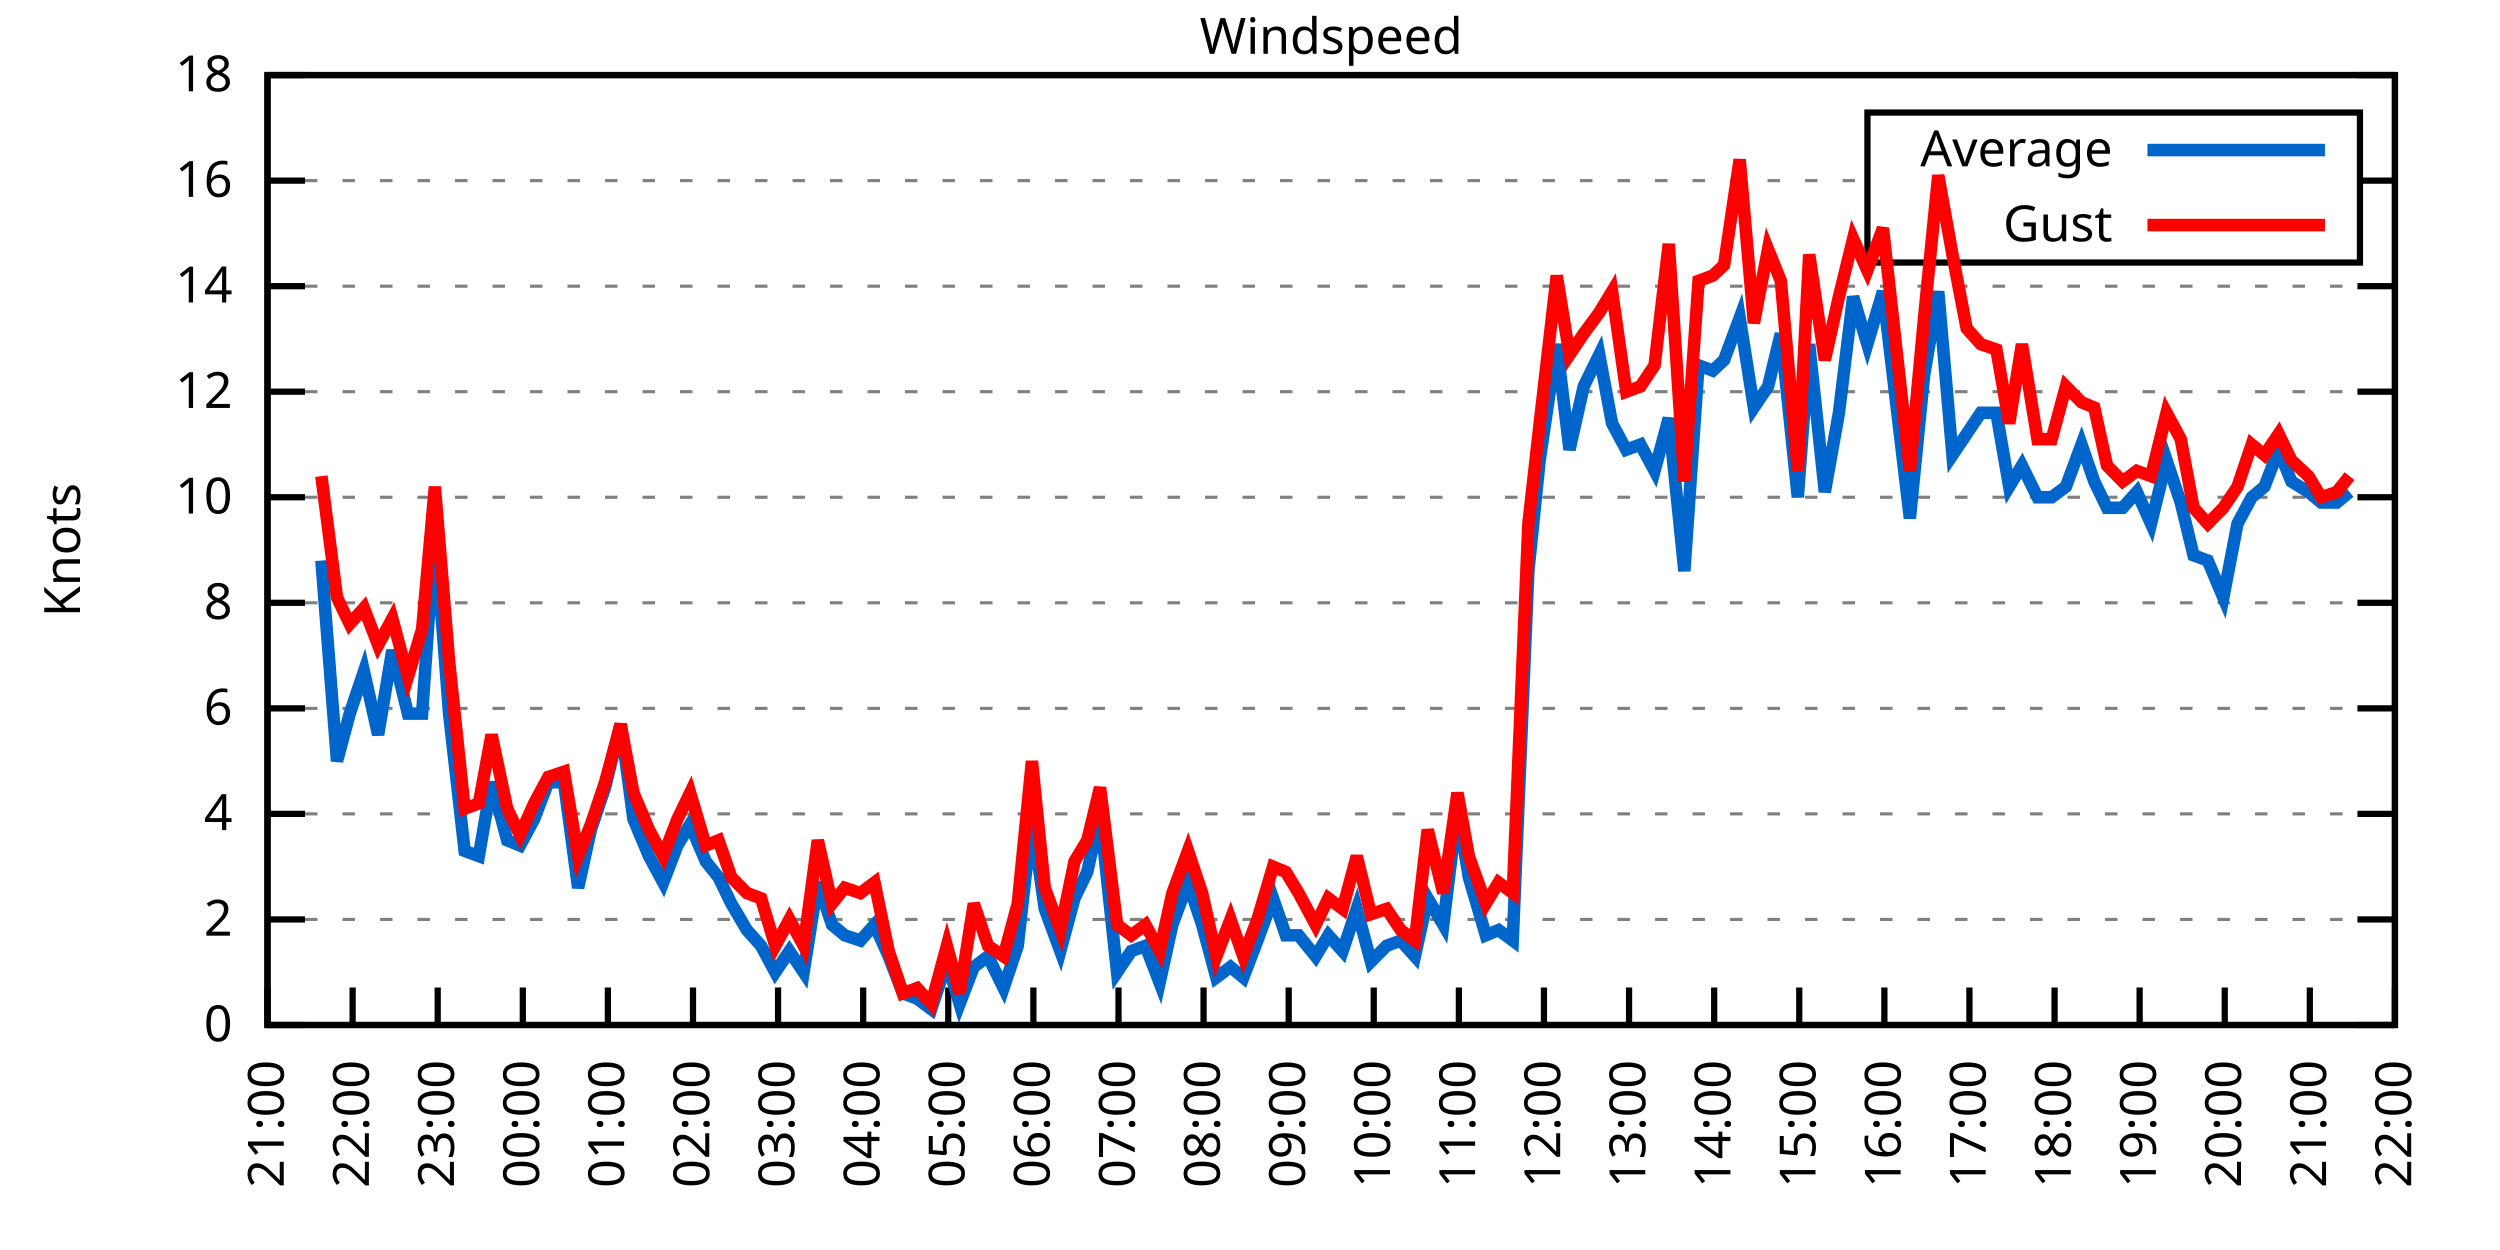
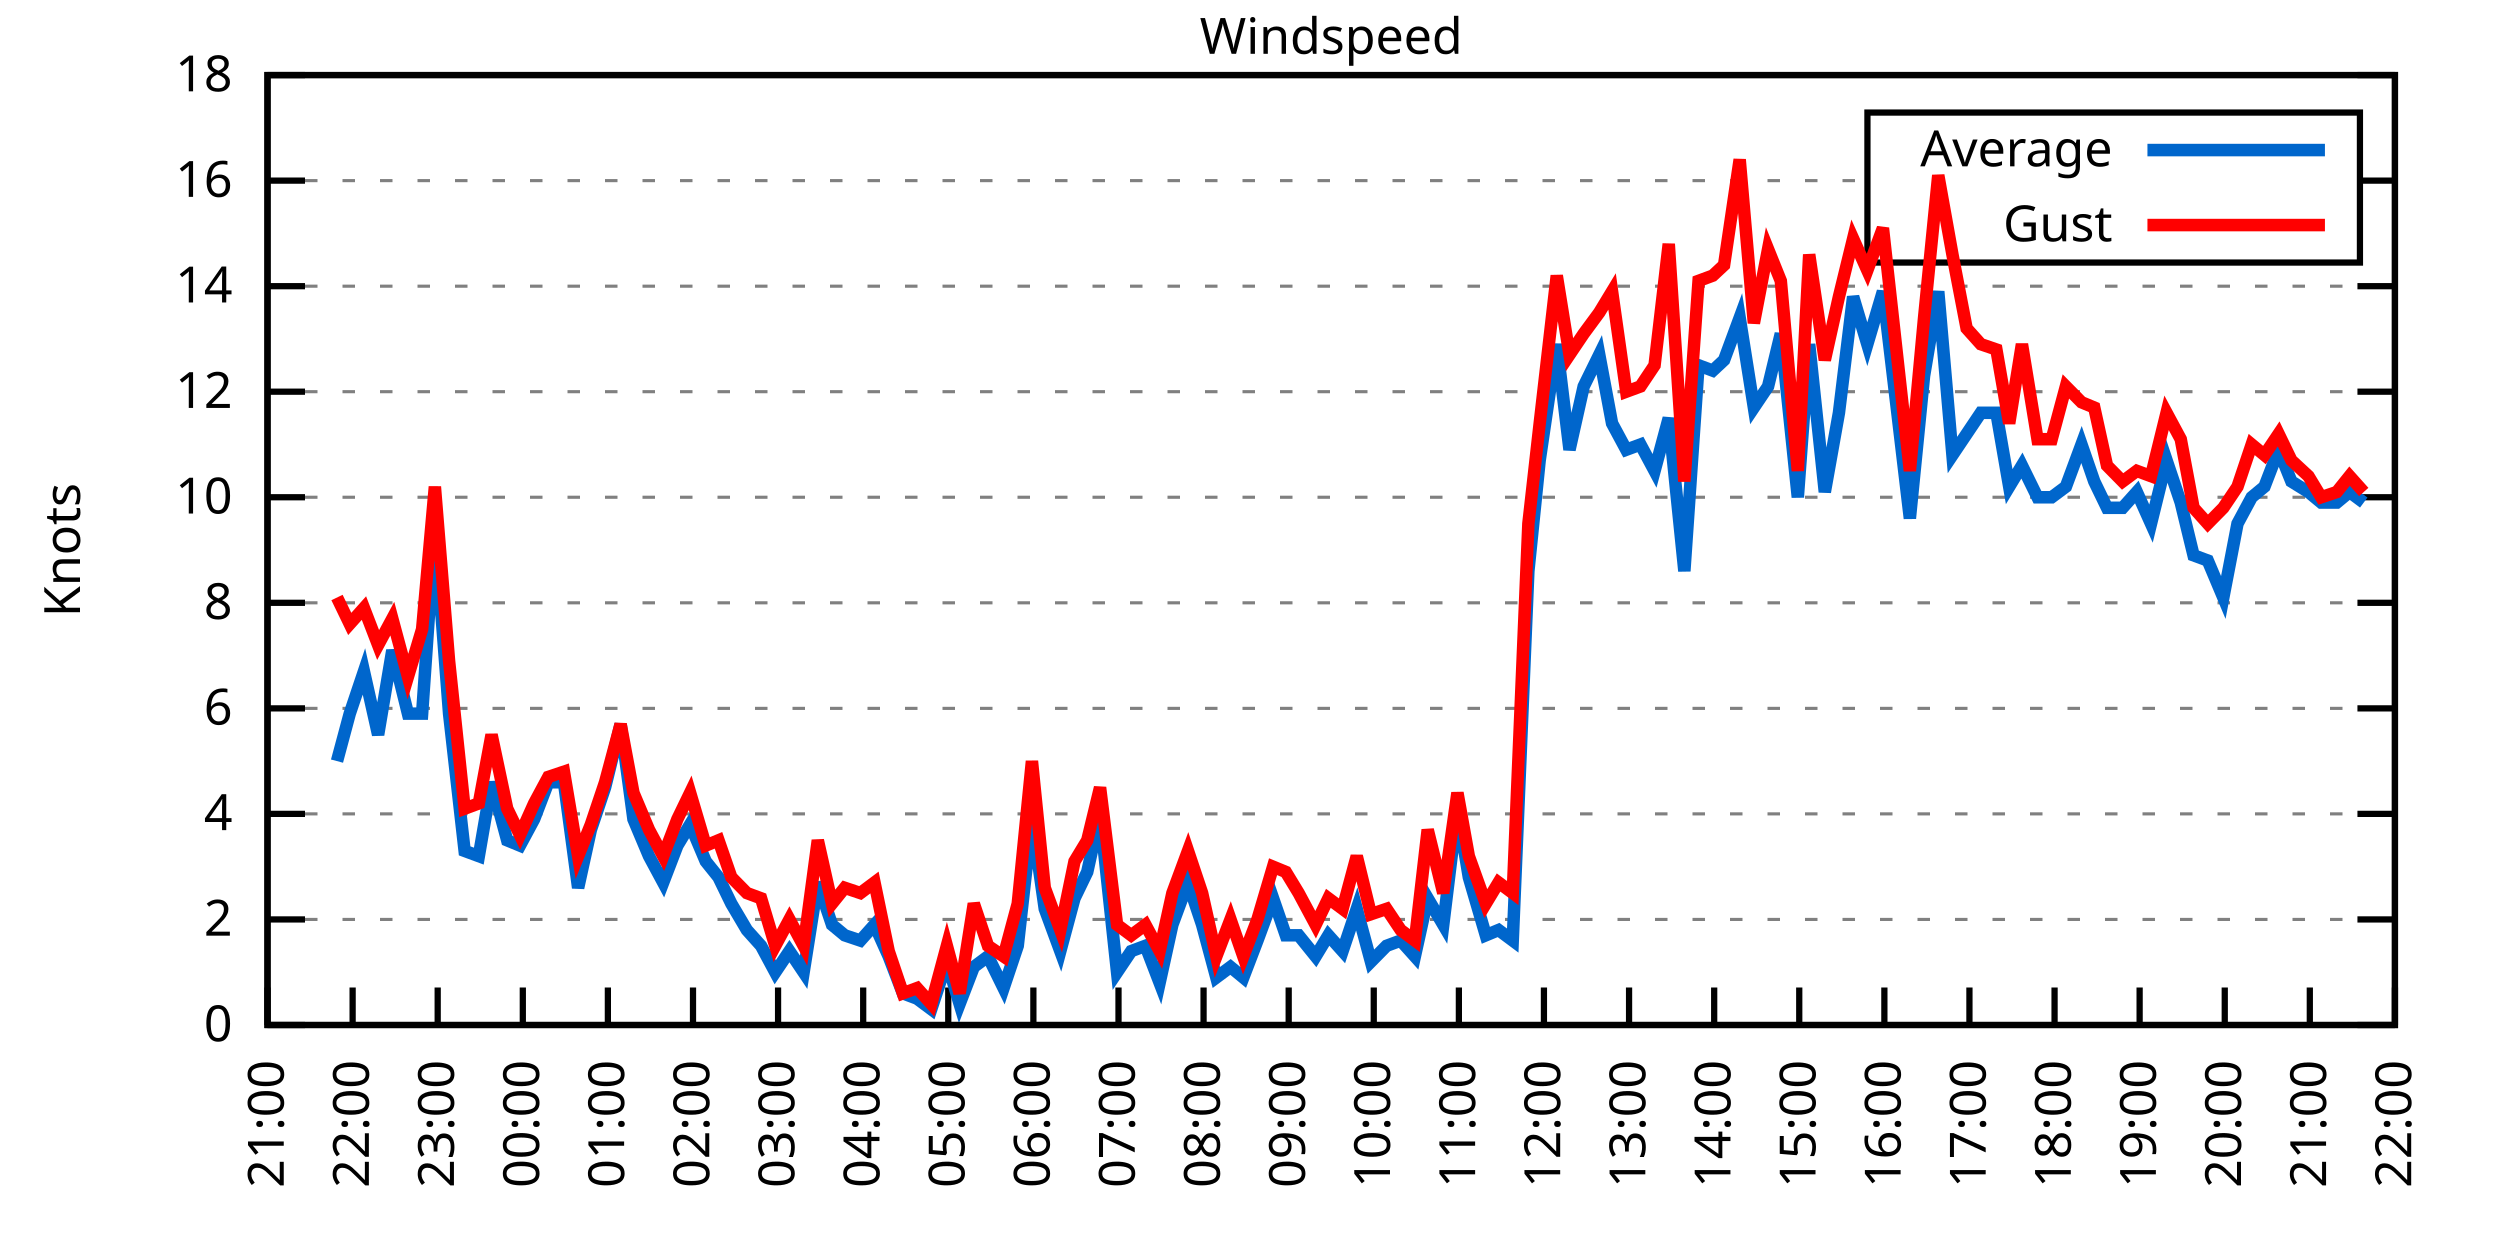
<svg xmlns="http://www.w3.org/2000/svg" xmlns:xlink="http://www.w3.org/1999/xlink" width="400" height="200" viewBox="0 0 400 200">
  <g id="gnuplot_canvas">
    <rect x="0" y="0" width="400" height="200" fill="none" />
    <defs>
      <circle id="gpDot" r="0.5" stroke-width="0.5" stroke="currentColor" />
      <path id="gpPt0" stroke-width="0.333" stroke="currentColor" d="M-1,0 h2 M0,-1 v2" />
      <path id="gpPt1" stroke-width="0.333" stroke="currentColor" d="M-1,-1 L1,1 M1,-1 L-1,1" />
      <path id="gpPt2" stroke-width="0.333" stroke="currentColor" d="M-1,0 L1,0 M0,-1 L0,1 M-1,-1 L1,1 M-1,1 L1,-1" />
      <rect id="gpPt3" stroke-width="0.333" stroke="currentColor" x="-1" y="-1" width="2" height="2" />
      <rect id="gpPt4" stroke-width="0.333" stroke="currentColor" fill="currentColor" x="-1" y="-1" width="2" height="2" />
      <circle id="gpPt5" stroke-width="0.333" stroke="currentColor" cx="0" cy="0" r="1" />
      <use xlink:href="#gpPt5" id="gpPt6" fill="currentColor" stroke="none" />
      <path id="gpPt7" stroke-width="0.333" stroke="currentColor" d="M0,-1.33 L-1.33,0.67 L1.33,0.67 z" />
      <use xlink:href="#gpPt7" id="gpPt8" fill="currentColor" stroke="none" />
      <use xlink:href="#gpPt7" id="gpPt9" stroke="currentColor" transform="rotate(180)" />
      <use xlink:href="#gpPt9" id="gpPt10" fill="currentColor" stroke="none" />
      <use xlink:href="#gpPt3" id="gpPt11" stroke="currentColor" transform="rotate(45)" />
      <use xlink:href="#gpPt11" id="gpPt12" fill="currentColor" stroke="none" />
      <path id="gpPt13" stroke-width="0.333" stroke="currentColor" d="M0,1.330 L1.265,0.411 L0.782,-1.067 L-0.782,-1.076 L-1.265,0.411 z" />
      <use xlink:href="#gpPt13" id="gpPt14" fill="currentColor" stroke="none" />
      <filter id="textbox" filterUnits="objectBoundingBox" x="0" y="0" height="1" width="1">
        <feFlood flood-color="white" flood-opacity="1" result="bgnd" />
        <feComposite in="SourceGraphic" in2="bgnd" operator="atop" />
      </filter>
      <filter id="greybox" filterUnits="objectBoundingBox" x="0" y="0" height="1" width="1">
        <feFlood flood-color="lightgrey" flood-opacity="1" result="grey" />
        <feComposite in="SourceGraphic" in2="grey" operator="atop" />
      </filter>
    </defs>
    <g fill="none" color="white" stroke="currentColor" stroke-width="1.00" stroke-linecap="butt" stroke-linejoin="miter">
</g>
    <g fill="none" color="black" stroke="currentColor" stroke-width="1.00" stroke-linecap="butt" stroke-linejoin="miter">
      <g stroke="none" shape-rendering="crispEdges">
        <polygon fill="rgb(255, 255, 255)" points="42.80,164.00 383.18,164.00 383.18,12.02 42.80,12.02 " />
      </g>
    </g>
    <g fill="none" color="black" stroke="currentColor" stroke-width="1.00" stroke-linecap="butt" stroke-linejoin="miter">
</g>
    <g fill="none" color="black" stroke="black" stroke-width="0.50" stroke-linecap="butt" stroke-linejoin="miter">
</g>
    <g fill="none" color="gray" stroke="currentColor" stroke-width="0.50" stroke-linecap="butt" stroke-linejoin="miter">
      <path stroke="gray" stroke-dasharray="2,4" class="gridline" d="M42.80,164.00 L383.19,164.00  " />
    </g>
    <g fill="none" color="gray" stroke="gray" stroke-width="1.00" stroke-linecap="butt" stroke-linejoin="miter">
</g>
    <g fill="none" color="black" stroke="currentColor" stroke-width="1.00" stroke-linecap="butt" stroke-linejoin="miter">
      <path stroke="black" d="M42.80,164.00 L48.80,164.00 M383.19,164.00 L377.19,164.00  " />
      <g transform="translate(37.20,166.60)" stroke="none" fill="black" font-family="Sans" font-size="8.00" text-anchor="end">
        <text>
          <tspan font-family="Sans"> 0</tspan>
        </text>
      </g>
    </g>
    <g fill="none" color="black" stroke="currentColor" stroke-width="1.00" stroke-linecap="butt" stroke-linejoin="miter">
</g>
    <g fill="none" color="black" stroke="black" stroke-width="0.50" stroke-linecap="butt" stroke-linejoin="miter">
</g>
    <g fill="none" color="gray" stroke="currentColor" stroke-width="0.50" stroke-linecap="butt" stroke-linejoin="miter">
      <path stroke="gray" stroke-dasharray="2,4" class="gridline" d="M42.80,147.11 L383.19,147.11  " />
    </g>
    <g fill="none" color="gray" stroke="gray" stroke-width="1.00" stroke-linecap="butt" stroke-linejoin="miter">
</g>
    <g fill="none" color="black" stroke="currentColor" stroke-width="1.00" stroke-linecap="butt" stroke-linejoin="miter">
      <path stroke="black" d="M42.80,147.11 L48.80,147.11 M383.19,147.11 L377.19,147.11  " />
      <g transform="translate(37.20,149.71)" stroke="none" fill="black" font-family="Sans" font-size="8.00" text-anchor="end">
        <text>
          <tspan font-family="Sans"> 2</tspan>
        </text>
      </g>
    </g>
    <g fill="none" color="black" stroke="currentColor" stroke-width="1.00" stroke-linecap="butt" stroke-linejoin="miter">
</g>
    <g fill="none" color="black" stroke="black" stroke-width="0.50" stroke-linecap="butt" stroke-linejoin="miter">
</g>
    <g fill="none" color="gray" stroke="currentColor" stroke-width="0.50" stroke-linecap="butt" stroke-linejoin="miter">
      <path stroke="gray" stroke-dasharray="2,4" class="gridline" d="M42.80,130.22 L383.19,130.22  " />
    </g>
    <g fill="none" color="gray" stroke="gray" stroke-width="1.00" stroke-linecap="butt" stroke-linejoin="miter">
</g>
    <g fill="none" color="black" stroke="currentColor" stroke-width="1.00" stroke-linecap="butt" stroke-linejoin="miter">
      <path stroke="black" d="M42.80,130.22 L48.80,130.22 M383.19,130.22 L377.19,130.22  " />
      <g transform="translate(37.20,132.82)" stroke="none" fill="black" font-family="Sans" font-size="8.00" text-anchor="end">
        <text>
          <tspan font-family="Sans"> 4</tspan>
        </text>
      </g>
    </g>
    <g fill="none" color="black" stroke="currentColor" stroke-width="1.00" stroke-linecap="butt" stroke-linejoin="miter">
</g>
    <g fill="none" color="black" stroke="black" stroke-width="0.50" stroke-linecap="butt" stroke-linejoin="miter">
</g>
    <g fill="none" color="gray" stroke="currentColor" stroke-width="0.50" stroke-linecap="butt" stroke-linejoin="miter">
      <path stroke="gray" stroke-dasharray="2,4" class="gridline" d="M42.80,113.34 L383.19,113.34  " />
    </g>
    <g fill="none" color="gray" stroke="gray" stroke-width="1.00" stroke-linecap="butt" stroke-linejoin="miter">
</g>
    <g fill="none" color="black" stroke="currentColor" stroke-width="1.00" stroke-linecap="butt" stroke-linejoin="miter">
      <path stroke="black" d="M42.80,113.34 L48.80,113.34 M383.19,113.34 L377.19,113.34  " />
      <g transform="translate(37.20,115.94)" stroke="none" fill="black" font-family="Sans" font-size="8.00" text-anchor="end">
        <text>
          <tspan font-family="Sans"> 6</tspan>
        </text>
      </g>
    </g>
    <g fill="none" color="black" stroke="currentColor" stroke-width="1.00" stroke-linecap="butt" stroke-linejoin="miter">
</g>
    <g fill="none" color="black" stroke="black" stroke-width="0.50" stroke-linecap="butt" stroke-linejoin="miter">
</g>
    <g fill="none" color="gray" stroke="currentColor" stroke-width="0.50" stroke-linecap="butt" stroke-linejoin="miter">
      <path stroke="gray" stroke-dasharray="2,4" class="gridline" d="M42.80,96.45 L383.19,96.45  " />
    </g>
    <g fill="none" color="gray" stroke="gray" stroke-width="1.00" stroke-linecap="butt" stroke-linejoin="miter">
</g>
    <g fill="none" color="black" stroke="currentColor" stroke-width="1.00" stroke-linecap="butt" stroke-linejoin="miter">
      <path stroke="black" d="M42.80,96.45 L48.80,96.45 M383.19,96.45 L377.19,96.45  " />
      <g transform="translate(37.20,99.05)" stroke="none" fill="black" font-family="Sans" font-size="8.00" text-anchor="end">
        <text>
          <tspan font-family="Sans"> 8</tspan>
        </text>
      </g>
    </g>
    <g fill="none" color="black" stroke="currentColor" stroke-width="1.00" stroke-linecap="butt" stroke-linejoin="miter">
</g>
    <g fill="none" color="black" stroke="black" stroke-width="0.50" stroke-linecap="butt" stroke-linejoin="miter">
</g>
    <g fill="none" color="gray" stroke="currentColor" stroke-width="0.50" stroke-linecap="butt" stroke-linejoin="miter">
      <path stroke="gray" stroke-dasharray="2,4" class="gridline" d="M42.80,79.56 L383.19,79.56  " />
    </g>
    <g fill="none" color="gray" stroke="gray" stroke-width="1.00" stroke-linecap="butt" stroke-linejoin="miter">
</g>
    <g fill="none" color="black" stroke="currentColor" stroke-width="1.00" stroke-linecap="butt" stroke-linejoin="miter">
      <path stroke="black" d="M42.80,79.56 L48.80,79.56 M383.19,79.56 L377.19,79.56  " />
      <g transform="translate(37.20,82.16)" stroke="none" fill="black" font-family="Sans" font-size="8.00" text-anchor="end">
        <text>
          <tspan font-family="Sans"> 10</tspan>
        </text>
      </g>
    </g>
    <g fill="none" color="black" stroke="currentColor" stroke-width="1.00" stroke-linecap="butt" stroke-linejoin="miter">
</g>
    <g fill="none" color="black" stroke="black" stroke-width="0.50" stroke-linecap="butt" stroke-linejoin="miter">
</g>
    <g fill="none" color="gray" stroke="currentColor" stroke-width="0.50" stroke-linecap="butt" stroke-linejoin="miter">
      <path stroke="gray" stroke-dasharray="2,4" class="gridline" d="M42.80,62.67 L383.19,62.67  " />
    </g>
    <g fill="none" color="gray" stroke="gray" stroke-width="1.00" stroke-linecap="butt" stroke-linejoin="miter">
</g>
    <g fill="none" color="black" stroke="currentColor" stroke-width="1.00" stroke-linecap="butt" stroke-linejoin="miter">
      <path stroke="black" d="M42.80,62.67 L48.80,62.67 M383.19,62.67 L377.19,62.67  " />
      <g transform="translate(37.20,65.27)" stroke="none" fill="black" font-family="Sans" font-size="8.00" text-anchor="end">
        <text>
          <tspan font-family="Sans"> 12</tspan>
        </text>
      </g>
    </g>
    <g fill="none" color="black" stroke="currentColor" stroke-width="1.00" stroke-linecap="butt" stroke-linejoin="miter">
</g>
    <g fill="none" color="black" stroke="black" stroke-width="0.50" stroke-linecap="butt" stroke-linejoin="miter">
</g>
    <g fill="none" color="gray" stroke="currentColor" stroke-width="0.50" stroke-linecap="butt" stroke-linejoin="miter">
      <path stroke="gray" stroke-dasharray="2,4" class="gridline" d="M42.80,45.79 L383.19,45.79  " />
    </g>
    <g fill="none" color="gray" stroke="gray" stroke-width="1.00" stroke-linecap="butt" stroke-linejoin="miter">
</g>
    <g fill="none" color="black" stroke="currentColor" stroke-width="1.00" stroke-linecap="butt" stroke-linejoin="miter">
      <path stroke="black" d="M42.80,45.79 L48.80,45.79 M383.19,45.79 L377.19,45.79  " />
      <g transform="translate(37.20,48.39)" stroke="none" fill="black" font-family="Sans" font-size="8.00" text-anchor="end">
        <text>
          <tspan font-family="Sans"> 14</tspan>
        </text>
      </g>
    </g>
    <g fill="none" color="black" stroke="currentColor" stroke-width="1.00" stroke-linecap="butt" stroke-linejoin="miter">
</g>
    <g fill="none" color="black" stroke="black" stroke-width="0.50" stroke-linecap="butt" stroke-linejoin="miter">
</g>
    <g fill="none" color="gray" stroke="currentColor" stroke-width="0.50" stroke-linecap="butt" stroke-linejoin="miter">
      <path stroke="gray" stroke-dasharray="2,4" class="gridline" d="M42.80,28.90 L298.79,28.90 M377.59,28.90 L383.19,28.90  " />
    </g>
    <g fill="none" color="gray" stroke="gray" stroke-width="1.00" stroke-linecap="butt" stroke-linejoin="miter">
</g>
    <g fill="none" color="black" stroke="currentColor" stroke-width="1.00" stroke-linecap="butt" stroke-linejoin="miter">
      <path stroke="black" d="M42.80,28.90 L48.80,28.90 M383.19,28.90 L377.19,28.90  " />
      <g transform="translate(37.20,31.50)" stroke="none" fill="black" font-family="Sans" font-size="8.00" text-anchor="end">
        <text>
          <tspan font-family="Sans"> 16</tspan>
        </text>
      </g>
    </g>
    <g fill="none" color="black" stroke="currentColor" stroke-width="1.00" stroke-linecap="butt" stroke-linejoin="miter">
</g>
    <g fill="none" color="black" stroke="black" stroke-width="0.50" stroke-linecap="butt" stroke-linejoin="miter">
</g>
    <g fill="none" color="gray" stroke="currentColor" stroke-width="0.50" stroke-linecap="butt" stroke-linejoin="miter">
      <path stroke="gray" stroke-dasharray="2,4" class="gridline" d="M42.80,12.01 L383.19,12.01  " />
    </g>
    <g fill="none" color="gray" stroke="gray" stroke-width="1.00" stroke-linecap="butt" stroke-linejoin="miter">
</g>
    <g fill="none" color="black" stroke="currentColor" stroke-width="1.00" stroke-linecap="butt" stroke-linejoin="miter">
      <path stroke="black" d="M42.80,12.01 L48.80,12.01 M383.19,12.01 L377.19,12.01  " />
      <g transform="translate(37.20,14.61)" stroke="none" fill="black" font-family="Sans" font-size="8.00" text-anchor="end">
        <text>
          <tspan font-family="Sans"> 18</tspan>
        </text>
      </g>
    </g>
    <g fill="none" color="black" stroke="currentColor" stroke-width="1.00" stroke-linecap="butt" stroke-linejoin="miter">
      <path stroke="black" d="M42.80,164.00 L42.80,158.00  " />
      <g transform="translate(45.40,169.60) rotate(270.00)" stroke="none" fill="black" font-family="Sans" font-size="8.00" text-anchor="end">
        <text>
          <tspan font-family="Sans">21:00</tspan>
        </text>
      </g>
    </g>
    <g fill="none" color="black" stroke="currentColor" stroke-width="1.00" stroke-linecap="butt" stroke-linejoin="miter">
      <path stroke="black" d="M56.42,164.00 L56.42,158.00  " />
      <g transform="translate(59.02,169.60) rotate(270.00)" stroke="none" fill="black" font-family="Sans" font-size="8.00" text-anchor="end">
        <text>
          <tspan font-family="Sans">22:00</tspan>
        </text>
      </g>
    </g>
    <g fill="none" color="black" stroke="currentColor" stroke-width="1.00" stroke-linecap="butt" stroke-linejoin="miter">
      <path stroke="black" d="M70.03,164.00 L70.03,158.00  " />
      <g transform="translate(72.63,169.60) rotate(270.00)" stroke="none" fill="black" font-family="Sans" font-size="8.00" text-anchor="end">
        <text>
          <tspan font-family="Sans">23:00</tspan>
        </text>
      </g>
    </g>
    <g fill="none" color="black" stroke="currentColor" stroke-width="1.00" stroke-linecap="butt" stroke-linejoin="miter">
      <path stroke="black" d="M83.65,164.00 L83.65,158.00  " />
      <g transform="translate(86.25,169.60) rotate(270.00)" stroke="none" fill="black" font-family="Sans" font-size="8.00" text-anchor="end">
        <text>
          <tspan font-family="Sans">00:00</tspan>
        </text>
      </g>
    </g>
    <g fill="none" color="black" stroke="currentColor" stroke-width="1.00" stroke-linecap="butt" stroke-linejoin="miter">
      <path stroke="black" d="M97.26,164.00 L97.26,158.00  " />
      <g transform="translate(99.86,169.60) rotate(270.00)" stroke="none" fill="black" font-family="Sans" font-size="8.00" text-anchor="end">
        <text>
          <tspan font-family="Sans">01:00</tspan>
        </text>
      </g>
    </g>
    <g fill="none" color="black" stroke="currentColor" stroke-width="1.00" stroke-linecap="butt" stroke-linejoin="miter">
      <path stroke="black" d="M110.88,164.00 L110.88,158.00  " />
      <g transform="translate(113.48,169.60) rotate(270.00)" stroke="none" fill="black" font-family="Sans" font-size="8.00" text-anchor="end">
        <text>
          <tspan font-family="Sans">02:00</tspan>
        </text>
      </g>
    </g>
    <g fill="none" color="black" stroke="currentColor" stroke-width="1.00" stroke-linecap="butt" stroke-linejoin="miter">
      <path stroke="black" d="M124.49,164.00 L124.49,158.00  " />
      <g transform="translate(127.09,169.60) rotate(270.00)" stroke="none" fill="black" font-family="Sans" font-size="8.00" text-anchor="end">
        <text>
          <tspan font-family="Sans">03:00</tspan>
        </text>
      </g>
    </g>
    <g fill="none" color="black" stroke="currentColor" stroke-width="1.00" stroke-linecap="butt" stroke-linejoin="miter">
      <path stroke="black" d="M138.11,164.00 L138.11,158.00  " />
      <g transform="translate(140.71,169.60) rotate(270.00)" stroke="none" fill="black" font-family="Sans" font-size="8.00" text-anchor="end">
        <text>
          <tspan font-family="Sans">04:00</tspan>
        </text>
      </g>
    </g>
    <g fill="none" color="black" stroke="currentColor" stroke-width="1.00" stroke-linecap="butt" stroke-linejoin="miter">
      <path stroke="black" d="M151.72,164.00 L151.72,158.00  " />
      <g transform="translate(154.32,169.60) rotate(270.00)" stroke="none" fill="black" font-family="Sans" font-size="8.00" text-anchor="end">
        <text>
          <tspan font-family="Sans">05:00</tspan>
        </text>
      </g>
    </g>
    <g fill="none" color="black" stroke="currentColor" stroke-width="1.00" stroke-linecap="butt" stroke-linejoin="miter">
      <path stroke="black" d="M165.34,164.00 L165.34,158.00  " />
      <g transform="translate(167.94,169.60) rotate(270.00)" stroke="none" fill="black" font-family="Sans" font-size="8.00" text-anchor="end">
        <text>
          <tspan font-family="Sans">06:00</tspan>
        </text>
      </g>
    </g>
    <g fill="none" color="black" stroke="currentColor" stroke-width="1.00" stroke-linecap="butt" stroke-linejoin="miter">
      <path stroke="black" d="M178.96,164.00 L178.96,158.00  " />
      <g transform="translate(181.56,169.60) rotate(270.00)" stroke="none" fill="black" font-family="Sans" font-size="8.00" text-anchor="end">
        <text>
          <tspan font-family="Sans">07:00</tspan>
        </text>
      </g>
    </g>
    <g fill="none" color="black" stroke="currentColor" stroke-width="1.00" stroke-linecap="butt" stroke-linejoin="miter">
      <path stroke="black" d="M192.57,164.00 L192.57,158.00  " />
      <g transform="translate(195.17,169.60) rotate(270.00)" stroke="none" fill="black" font-family="Sans" font-size="8.00" text-anchor="end">
        <text>
          <tspan font-family="Sans">08:00</tspan>
        </text>
      </g>
    </g>
    <g fill="none" color="black" stroke="currentColor" stroke-width="1.00" stroke-linecap="butt" stroke-linejoin="miter">
      <path stroke="black" d="M206.19,164.00 L206.19,158.00  " />
      <g transform="translate(208.79,169.60) rotate(270.00)" stroke="none" fill="black" font-family="Sans" font-size="8.00" text-anchor="end">
        <text>
          <tspan font-family="Sans">09:00</tspan>
        </text>
      </g>
    </g>
    <g fill="none" color="black" stroke="currentColor" stroke-width="1.00" stroke-linecap="butt" stroke-linejoin="miter">
      <path stroke="black" d="M219.80,164.00 L219.80,158.00  " />
      <g transform="translate(222.40,169.60) rotate(270.00)" stroke="none" fill="black" font-family="Sans" font-size="8.00" text-anchor="end">
        <text>
          <tspan font-family="Sans">10:00</tspan>
        </text>
      </g>
    </g>
    <g fill="none" color="black" stroke="currentColor" stroke-width="1.00" stroke-linecap="butt" stroke-linejoin="miter">
      <path stroke="black" d="M233.42,164.00 L233.42,158.00  " />
      <g transform="translate(236.02,169.60) rotate(270.00)" stroke="none" fill="black" font-family="Sans" font-size="8.00" text-anchor="end">
        <text>
          <tspan font-family="Sans">11:00</tspan>
        </text>
      </g>
    </g>
    <g fill="none" color="black" stroke="currentColor" stroke-width="1.00" stroke-linecap="butt" stroke-linejoin="miter">
      <path stroke="black" d="M247.03,164.00 L247.03,158.00  " />
      <g transform="translate(249.63,169.60) rotate(270.00)" stroke="none" fill="black" font-family="Sans" font-size="8.00" text-anchor="end">
        <text>
          <tspan font-family="Sans">12:00</tspan>
        </text>
      </g>
    </g>
    <g fill="none" color="black" stroke="currentColor" stroke-width="1.00" stroke-linecap="butt" stroke-linejoin="miter">
      <path stroke="black" d="M260.65,164.00 L260.65,158.00  " />
      <g transform="translate(263.25,169.60) rotate(270.00)" stroke="none" fill="black" font-family="Sans" font-size="8.00" text-anchor="end">
        <text>
          <tspan font-family="Sans">13:00</tspan>
        </text>
      </g>
    </g>
    <g fill="none" color="black" stroke="currentColor" stroke-width="1.00" stroke-linecap="butt" stroke-linejoin="miter">
      <path stroke="black" d="M274.27,164.00 L274.27,158.00  " />
      <g transform="translate(276.87,169.60) rotate(270.00)" stroke="none" fill="black" font-family="Sans" font-size="8.00" text-anchor="end">
        <text>
          <tspan font-family="Sans">14:00</tspan>
        </text>
      </g>
    </g>
    <g fill="none" color="black" stroke="currentColor" stroke-width="1.00" stroke-linecap="butt" stroke-linejoin="miter">
      <path stroke="black" d="M287.88,164.00 L287.88,158.00  " />
      <g transform="translate(290.48,169.60) rotate(270.00)" stroke="none" fill="black" font-family="Sans" font-size="8.00" text-anchor="end">
        <text>
          <tspan font-family="Sans">15:00</tspan>
        </text>
      </g>
    </g>
    <g fill="none" color="black" stroke="currentColor" stroke-width="1.00" stroke-linecap="butt" stroke-linejoin="miter">
      <path stroke="black" d="M301.50,164.00 L301.50,158.00  " />
      <g transform="translate(304.10,169.60) rotate(270.00)" stroke="none" fill="black" font-family="Sans" font-size="8.00" text-anchor="end">
        <text>
          <tspan font-family="Sans">16:00</tspan>
        </text>
      </g>
    </g>
    <g fill="none" color="black" stroke="currentColor" stroke-width="1.00" stroke-linecap="butt" stroke-linejoin="miter">
      <path stroke="black" d="M315.11,164.00 L315.11,158.00  " />
      <g transform="translate(317.71,169.60) rotate(270.00)" stroke="none" fill="black" font-family="Sans" font-size="8.00" text-anchor="end">
        <text>
          <tspan font-family="Sans">17:00</tspan>
        </text>
      </g>
    </g>
    <g fill="none" color="black" stroke="currentColor" stroke-width="1.00" stroke-linecap="butt" stroke-linejoin="miter">
      <path stroke="black" d="M328.73,164.00 L328.73,158.00  " />
      <g transform="translate(331.33,169.60) rotate(270.00)" stroke="none" fill="black" font-family="Sans" font-size="8.00" text-anchor="end">
        <text>
          <tspan font-family="Sans">18:00</tspan>
        </text>
      </g>
    </g>
    <g fill="none" color="black" stroke="currentColor" stroke-width="1.00" stroke-linecap="butt" stroke-linejoin="miter">
      <path stroke="black" d="M342.34,164.00 L342.34,158.00  " />
      <g transform="translate(344.94,169.60) rotate(270.00)" stroke="none" fill="black" font-family="Sans" font-size="8.00" text-anchor="end">
        <text>
          <tspan font-family="Sans">19:00</tspan>
        </text>
      </g>
    </g>
    <g fill="none" color="black" stroke="currentColor" stroke-width="1.00" stroke-linecap="butt" stroke-linejoin="miter">
      <path stroke="black" d="M355.96,164.00 L355.96,158.00  " />
      <g transform="translate(358.56,169.60) rotate(270.00)" stroke="none" fill="black" font-family="Sans" font-size="8.00" text-anchor="end">
        <text>
          <tspan font-family="Sans">20:00</tspan>
        </text>
      </g>
    </g>
    <g fill="none" color="black" stroke="currentColor" stroke-width="1.00" stroke-linecap="butt" stroke-linejoin="miter">
      <path stroke="black" d="M369.57,164.00 L369.57,158.00  " />
      <g transform="translate(372.17,169.60) rotate(270.00)" stroke="none" fill="black" font-family="Sans" font-size="8.00" text-anchor="end">
        <text>
          <tspan font-family="Sans">21:00</tspan>
        </text>
      </g>
    </g>
    <g fill="none" color="black" stroke="currentColor" stroke-width="1.00" stroke-linecap="butt" stroke-linejoin="miter">
      <path stroke="black" d="M383.19,164.00 L383.19,158.00  " />
      <g transform="translate(385.79,169.60) rotate(270.00)" stroke="none" fill="black" font-family="Sans" font-size="8.00" text-anchor="end">
        <text>
          <tspan font-family="Sans">22:00</tspan>
        </text>
      </g>
    </g>
    <g fill="none" color="black" stroke="currentColor" stroke-width="1.00" stroke-linecap="butt" stroke-linejoin="miter">
</g>
    <g fill="none" color="black" stroke="currentColor" stroke-width="1.00" stroke-linecap="butt" stroke-linejoin="miter">
      <path stroke="black" d="M42.80,12.01 L42.80,164.00 L383.19,164.00 L383.19,12.01 L42.80,12.01 Z  " />
    </g>
    <g fill="none" color="black" stroke="currentColor" stroke-width="1.00" stroke-linecap="butt" stroke-linejoin="miter">
</g>
    <g fill="none" color="black" stroke="currentColor" stroke-width="1.00" stroke-linecap="butt" stroke-linejoin="miter">
      <path stroke="black" d="M298.79,42.01 L298.79,18.01 L377.59,18.01 L377.59,42.01 L298.79,42.01 Z  " />
    </g>
    <g id="Windspeed_plot_1">
      <g fill="none" color="white" stroke="black" stroke-width="2.00" stroke-linecap="butt" stroke-linejoin="miter">
</g>
      <g fill="none" color="black" stroke="currentColor" stroke-width="2.00" stroke-linecap="butt" stroke-linejoin="miter">
        <g transform="translate(337.99,26.61)" stroke="none" fill="black" font-family="Sans" font-size="8.00" text-anchor="end">
          <text>
            <tspan font-family="Sans">Average</tspan>
          </text>
        </g>
      </g>
      <g fill="none" color="black" stroke="currentColor" stroke-width="2.00" stroke-linecap="butt" stroke-linejoin="miter">
-         <path stroke="rgb(  0, 102, 204)" d="M343.59,24.01 L371.99,24.01 M51.42,89.69 L53.92,121.78 L55.96,114.18 L58.23,107.43 L60.50,117.56 L62.77,104.05   L65.27,114.18 L67.54,114.18 L69.58,84.63 L71.85,114.18 L74.34,136.14 L76.61,136.98 L78.65,125.16 L81.15,134.45   L83.19,135.29 L85.46,131.07 L87.73,125.16 L90.23,125.16 L92.50,142.05 L94.54,132.76 L96.81,126.00 L99.30,115.87   L101.35,131.07 L103.84,136.98 L106.11,141.20 L108.38,135.29 L110.42,131.91 L112.92,137.82 L114.96,140.36 L117.01,144.58   L119.50,148.80 L121.77,151.33 L124.04,155.56 L126.31,152.18 L128.58,155.56 L130.85,141.20 L133.12,147.96 L135.16,149.65   L137.66,150.49 L139.92,147.96 L142.19,153.02 L144.46,158.93 L146.73,159.78 L149.00,161.47 L151.50,153.87 L153.54,160.62   L155.81,154.71 L158.08,153.02 L160.57,158.09 L162.84,151.33 L165.11,131.07 L167.16,145.42 L169.65,152.18 L171.92,143.73   L173.96,139.51 L176.01,130.22 L178.73,155.56 L181.00,152.18 L183.27,151.33 L185.54,157.24 L187.58,147.96 L190.08,141.20   L192.34,147.96 L194.61,156.40 L196.88,154.71 L198.93,156.40 L201.19,150.49 L203.69,143.73 L205.73,149.65 L207.78,149.65   L210.50,153.02 L212.54,149.65 L214.81,152.18 L217.08,145.42 L219.35,153.87 L221.85,151.33 L224.11,150.49 L226.38,153.02   L228.43,143.73 L230.92,147.96 L233.19,129.38 L235.01,140.36 L237.73,149.65 L239.77,148.80 L242.04,150.49 L244.54,91.38   L246.35,73.65 L249.08,55.07 L251.12,71.96 L253.39,61.83 L255.88,56.76 L257.93,67.74 L260.20,71.96 L262.47,71.12   L264.73,75.34 L267.00,66.90 L269.50,91.38 L271.77,58.45 L274.04,59.30 L275.85,57.61 L278.35,50.85 L280.62,65.21   L282.89,61.83 L284.93,53.39 L287.65,79.56 L289.47,55.07 L291.97,78.72 L294.23,66.05 L296.50,47.47 L298.77,55.07   L301.27,46.63 L305.58,82.94 L307.85,60.14 L310.12,46.63 L312.39,72.81 L314.66,69.43 L316.93,66.05 L319.42,66.05   L321.47,77.87 L323.51,74.49 L326.00,79.56 L328.27,79.56 L330.54,77.87 L333.04,71.12 L335.08,77.03 L337.12,81.25   L339.62,81.25 L341.89,78.72 L344.16,83.78 L346.65,73.65 L348.92,80.41 L350.97,88.85 L353.24,89.69 L355.73,95.60   L358.00,83.78 L360.27,79.56 L362.31,77.87 L364.58,71.96 L366.62,77.03 L369.35,78.72 L371.39,80.41 L373.89,80.41   L375.93,78.72  " />
+         <path stroke="rgb(  0, 102, 204)" d="M343.59,24.01 L371.99,24.01 M53.92,121.78 L55.96,114.18 L58.23,107.43 L60.50,117.56 L62.77,104.05 L65.27,114.18   L67.54,114.18 L69.58,84.63 L71.85,114.18 L74.34,136.14 L76.61,136.98 L78.65,125.16 L81.15,134.45 L83.19,135.29   L85.46,131.07 L87.73,125.16 L90.23,125.16 L92.50,142.05 L94.54,132.76 L96.81,126.00 L99.30,115.87 L101.35,131.07   L103.84,136.98 L106.11,141.20 L108.38,135.29 L110.42,131.91 L112.92,137.82 L114.96,140.36 L117.01,144.58 L119.50,148.80   L121.77,151.33 L124.04,155.56 L126.31,152.18 L128.58,155.56 L130.85,141.20 L133.12,147.96 L135.16,149.65 L137.66,150.49   L139.92,147.96 L142.19,153.02 L144.46,158.93 L146.73,159.78 L149.00,161.47 L151.50,153.87 L153.54,160.62 L155.81,154.71   L158.08,153.02 L160.57,158.09 L162.84,151.33 L165.11,131.07 L167.16,145.42 L169.65,152.18 L171.92,143.73 L173.96,139.51   L176.01,130.22 L178.73,155.56 L181.00,152.18 L183.27,151.33 L185.54,157.24 L187.58,147.96 L190.08,141.20 L192.34,147.96   L194.61,156.40 L196.88,154.71 L198.93,156.40 L201.19,150.49 L203.69,143.73 L205.73,149.65 L207.78,149.65 L210.50,153.02   L212.54,149.65 L214.81,152.18 L217.08,145.42 L219.35,153.87 L221.85,151.33 L224.11,150.49 L226.38,153.02 L228.43,143.73   L230.92,147.96 L233.19,129.38 L235.01,140.36 L237.73,149.65 L239.77,148.80 L242.04,150.49 L244.54,91.38 L246.35,73.65   L249.08,55.07 L251.12,71.96 L253.39,61.83 L255.88,56.76 L257.93,67.74 L260.20,71.96 L262.47,71.12 L264.73,75.34   L267.00,66.90 L269.50,91.38 L271.77,58.45 L274.04,59.30 L275.85,57.61 L278.35,50.85 L280.62,65.21 L282.89,61.83   L284.93,53.39 L287.65,79.56 L289.47,55.07 L291.97,78.72 L294.23,66.05 L296.50,47.47 L298.77,55.07 L301.27,46.63   L305.58,82.94 L307.85,60.14 L310.12,46.63 L312.39,72.81 L314.66,69.43 L316.93,66.05 L319.42,66.05 L321.47,77.87   L323.51,74.49 L326.00,79.56 L328.27,79.56 L330.54,77.87 L333.04,71.12 L335.08,77.03 L337.12,81.25 L339.62,81.25   L341.89,78.72 L344.16,83.78 L346.65,73.65 L348.92,80.41 L350.97,88.85 L353.24,89.69 L355.73,95.60 L358.00,83.78   L360.27,79.56 L362.31,77.87 L364.58,71.96 L366.62,77.03 L369.35,78.72 L371.39,80.41 L373.89,80.41 L375.93,78.72   L378.20,80.41  " />
      </g>
    </g>
    <g id="Windspeed_plot_2">
      <g fill="none" color="black" stroke="currentColor" stroke-width="2.00" stroke-linecap="butt" stroke-linejoin="miter">
        <g transform="translate(337.99,38.61)" stroke="none" fill="black" font-family="Sans" font-size="8.00" text-anchor="end">
          <text>
            <tspan font-family="Sans">Gust</tspan>
          </text>
        </g>
      </g>
      <g fill="none" color="black" stroke="currentColor" stroke-width="2.00" stroke-linecap="butt" stroke-linejoin="miter">
-         <path stroke="rgb(255,   0,   0)" d="M343.59,36.01 L371.99,36.01 M51.42,76.18 L53.92,95.60 L55.96,99.83 L58.23,97.29 L60.50,103.20 L62.77,98.98   L65.27,108.27 L67.54,100.67 L69.58,77.87 L71.85,105.74 L74.34,129.38 L76.61,128.54 L78.65,117.56 L81.15,129.38   L83.19,133.60 L85.46,128.54 L87.73,124.31 L90.23,123.47 L92.50,136.98 L94.54,131.91 L96.81,125.16 L99.30,115.87   L101.35,126.85 L103.84,132.76 L106.11,136.98 L108.38,131.07 L110.42,126.85 L112.92,135.29 L114.96,134.45 L117.01,140.36   L119.50,142.89 L121.77,143.73 L124.04,151.33 L126.31,147.11 L128.58,151.33 L130.85,134.45 L133.12,144.58 L135.16,142.05   L137.66,142.89 L139.92,141.20 L142.19,152.18 L144.46,158.93 L146.73,158.09 L149.00,160.62 L151.50,151.33 L153.54,158.93   L155.81,144.58 L158.08,151.33 L160.57,153.02 L162.84,144.58 L165.11,121.78 L167.16,142.05 L169.65,148.80 L171.92,137.82   L173.96,134.45 L176.01,126.00 L178.73,147.96 L181.00,149.65 L183.27,147.96 L185.54,152.18 L187.58,142.89 L190.08,136.14   L192.34,142.89 L194.61,153.02 L196.88,147.11 L198.93,153.02 L201.19,147.11 L203.69,138.67 L205.73,139.51 L207.78,142.89   L210.50,147.96 L212.54,143.73 L214.81,145.42 L217.08,136.98 L219.35,146.27 L221.85,145.42 L224.11,148.80 L226.38,150.49   L228.43,132.76 L230.92,142.89 L233.19,126.85 L235.01,136.98 L237.73,144.58 L239.77,141.20 L242.04,142.89 L244.54,83.78   L246.35,67.74 L249.08,44.10 L251.12,56.76 L253.39,53.39 L255.88,50.01 L257.93,46.63 L260.20,62.67 L262.47,61.83   L264.73,58.45 L267.00,39.03 L269.50,77.03 L271.77,44.94 L274.04,44.10 L275.85,42.41 L278.35,25.52 L280.62,51.70   L282.89,39.87 L284.93,44.94 L287.65,75.34 L289.47,40.72 L291.97,57.61 L294.23,47.47 L296.50,38.19 L298.77,43.25   L301.27,36.50 L305.58,75.34 L307.85,50.85 L310.12,28.05 L312.39,40.72 L314.66,52.54 L316.93,55.07 L319.42,55.92   L321.47,67.74 L323.51,55.07 L326.00,70.27 L328.27,70.27 L330.54,61.83 L333.04,64.36 L335.08,65.21 L337.12,74.49   L339.62,77.03 L341.89,75.34 L344.16,76.18 L346.65,66.05 L348.92,70.27 L350.97,81.25 L353.24,83.78 L355.73,81.25   L358.00,77.87 L360.27,71.12 L362.31,72.81 L364.58,69.43 L366.62,73.65 L369.35,76.18 L371.39,79.56 L373.89,78.72   L375.93,76.18  " />
+         <path stroke="rgb(255,   0,   0)" d="M343.59,36.01 L371.99,36.01 M53.92,95.60 L55.96,99.83 L58.23,97.29 L60.50,103.20 L62.77,98.98 L65.27,108.27   L67.54,100.67 L69.58,77.87 L71.85,105.74 L74.34,129.38 L76.61,128.54 L78.65,117.56 L81.15,129.38 L83.19,133.60   L85.46,128.54 L87.73,124.31 L90.23,123.47 L92.50,136.98 L94.54,131.91 L96.81,125.16 L99.30,115.87 L101.35,126.85   L103.84,132.76 L106.11,136.98 L108.38,131.07 L110.42,126.85 L112.92,135.29 L114.96,134.45 L117.01,140.36 L119.50,142.89   L121.77,143.73 L124.04,151.33 L126.31,147.11 L128.58,151.33 L130.85,134.45 L133.12,144.58 L135.16,142.05 L137.66,142.89   L139.92,141.20 L142.19,152.18 L144.46,158.93 L146.73,158.09 L149.00,160.62 L151.50,151.33 L153.54,158.93 L155.81,144.58   L158.08,151.33 L160.57,153.02 L162.84,144.58 L165.11,121.78 L167.16,142.05 L169.65,148.80 L171.92,137.82 L173.96,134.45   L176.01,126.00 L178.73,147.96 L181.00,149.65 L183.27,147.96 L185.54,152.18 L187.58,142.89 L190.08,136.14 L192.34,142.89   L194.61,153.02 L196.88,147.11 L198.93,153.02 L201.19,147.11 L203.69,138.67 L205.73,139.51 L207.78,142.89 L210.50,147.96   L212.54,143.73 L214.81,145.42 L217.08,136.98 L219.35,146.27 L221.85,145.42 L224.11,148.80 L226.38,150.49 L228.43,132.76   L230.92,142.89 L233.19,126.85 L235.01,136.98 L237.73,144.58 L239.77,141.20 L242.04,142.89 L244.54,83.78 L246.35,67.74   L249.08,44.10 L251.12,56.76 L253.39,53.39 L255.88,50.01 L257.93,46.63 L260.20,62.67 L262.47,61.83 L264.73,58.45   L267.00,39.03 L269.50,77.03 L271.77,44.94 L274.04,44.10 L275.85,42.41 L278.35,25.52 L280.62,51.70 L282.89,39.87   L284.93,44.94 L287.65,75.34 L289.47,40.72 L291.97,57.61 L294.23,47.47 L296.50,38.19 L298.77,43.25 L301.27,36.50   L305.58,75.34 L307.85,50.85 L310.12,28.05 L312.39,40.72 L314.66,52.54 L316.93,55.07 L319.42,55.92 L321.47,67.74   L323.51,55.07 L326.00,70.27 L328.27,70.27 L330.54,61.83 L333.04,64.36 L335.08,65.21 L337.12,74.49 L339.62,77.03   L341.89,75.34 L344.16,76.18 L346.65,66.05 L348.92,70.27 L350.97,81.25 L353.24,83.78 L355.73,81.25 L358.00,77.87   L360.27,71.12 L362.31,72.81 L364.58,69.43 L366.62,73.65 L369.35,76.18 L371.39,79.56 L373.89,78.72 L375.93,76.18   L378.20,78.72  " />
      </g>
    </g>
    <g fill="none" color="black" stroke="currentColor" stroke-width="2.00" stroke-linecap="butt" stroke-linejoin="miter">
</g>
    <g fill="none" color="black" stroke="black" stroke-width="1.00" stroke-linecap="butt" stroke-linejoin="miter">
</g>
    <g fill="none" color="black" stroke="currentColor" stroke-width="1.00" stroke-linecap="butt" stroke-linejoin="miter">
      <path stroke="black" d="M42.80,12.01 L42.80,164.00 L383.19,164.00 L383.19,12.01 L42.80,12.01 Z  " />
      <g transform="translate(12.80,88.01) rotate(270.00)" stroke="none" fill="black" font-family="Sans" font-size="8.00" text-anchor="middle">
        <text>
          <tspan font-family="Sans">Knots</tspan>
        </text>
      </g>
    </g>
    <g fill="none" color="black" stroke="currentColor" stroke-width="1.00" stroke-linecap="butt" stroke-linejoin="miter">
</g>
    <g fill="none" color="black" stroke="currentColor" stroke-width="1.00" stroke-linecap="butt" stroke-linejoin="miter">
      <g transform="translate(212.99,8.61)" stroke="none" fill="black" font-family="Sans" font-size="8.00" text-anchor="middle">
        <text>
          <tspan font-family="Sans">Windspeed</tspan>
        </text>
      </g>
    </g>
    <g fill="none" color="black" stroke="currentColor" stroke-width="1.00" stroke-linecap="butt" stroke-linejoin="miter">
</g>
  </g>
</svg>
